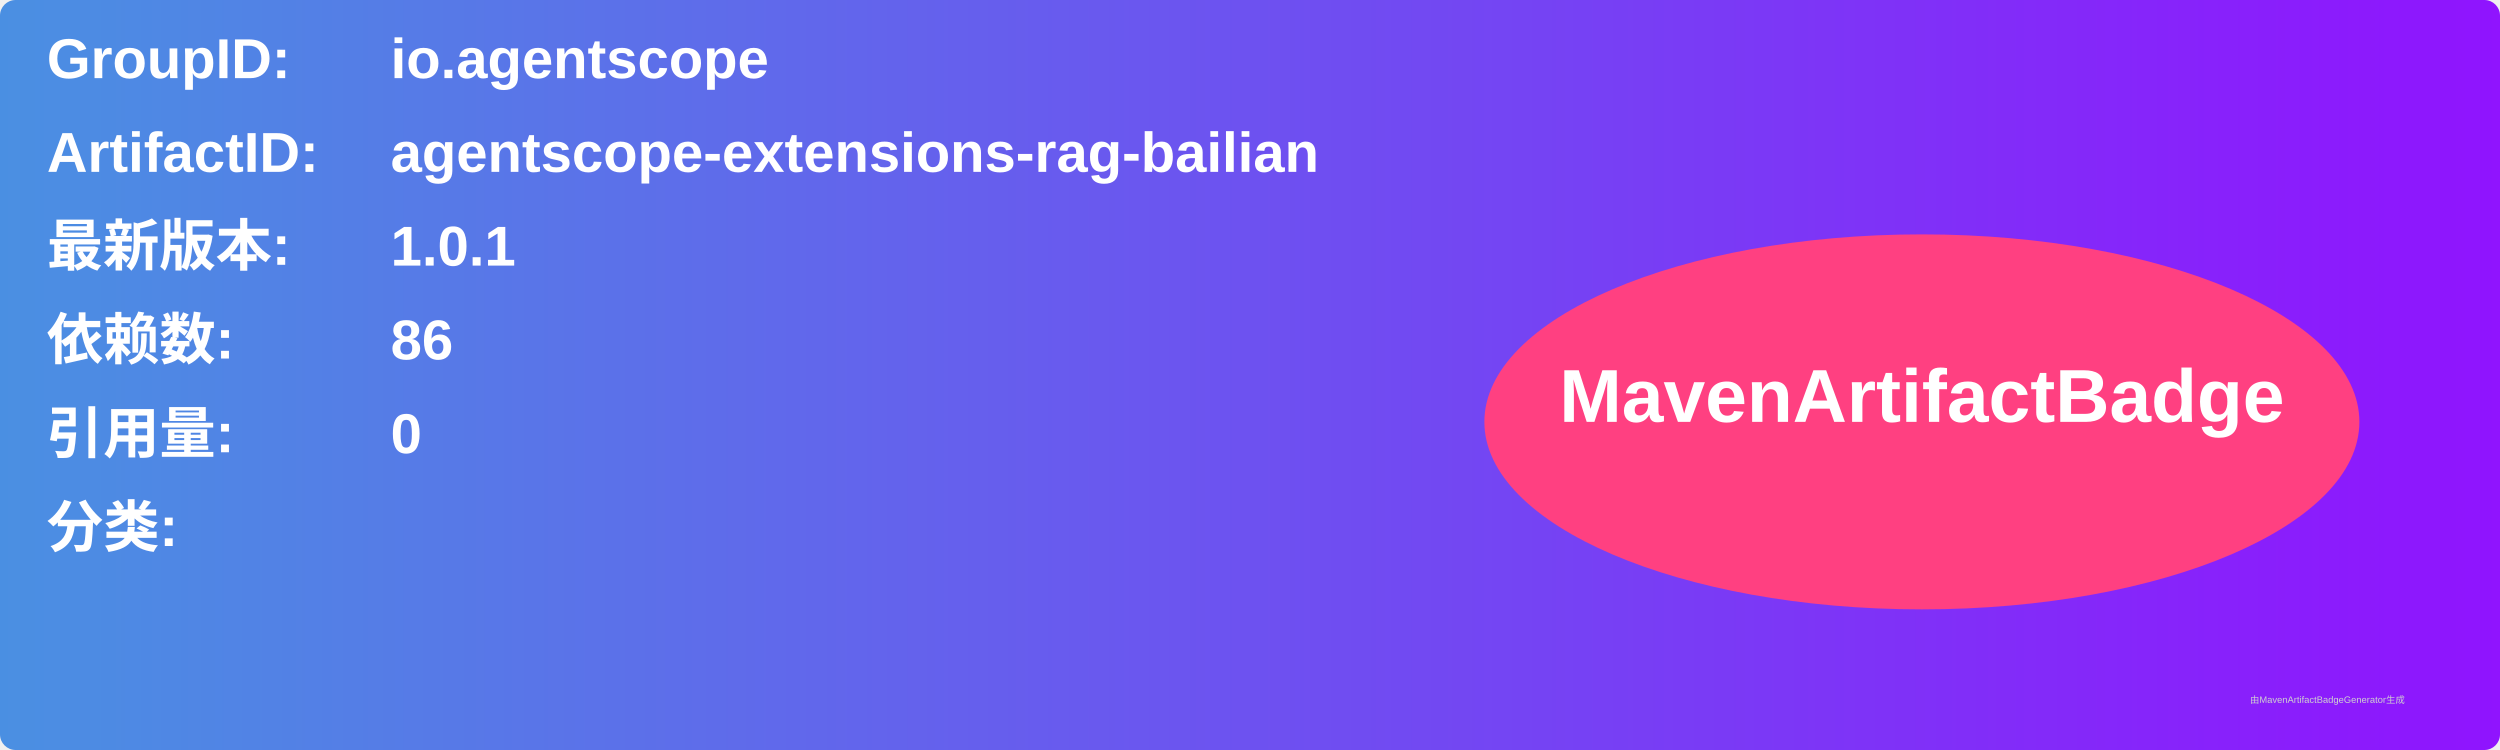
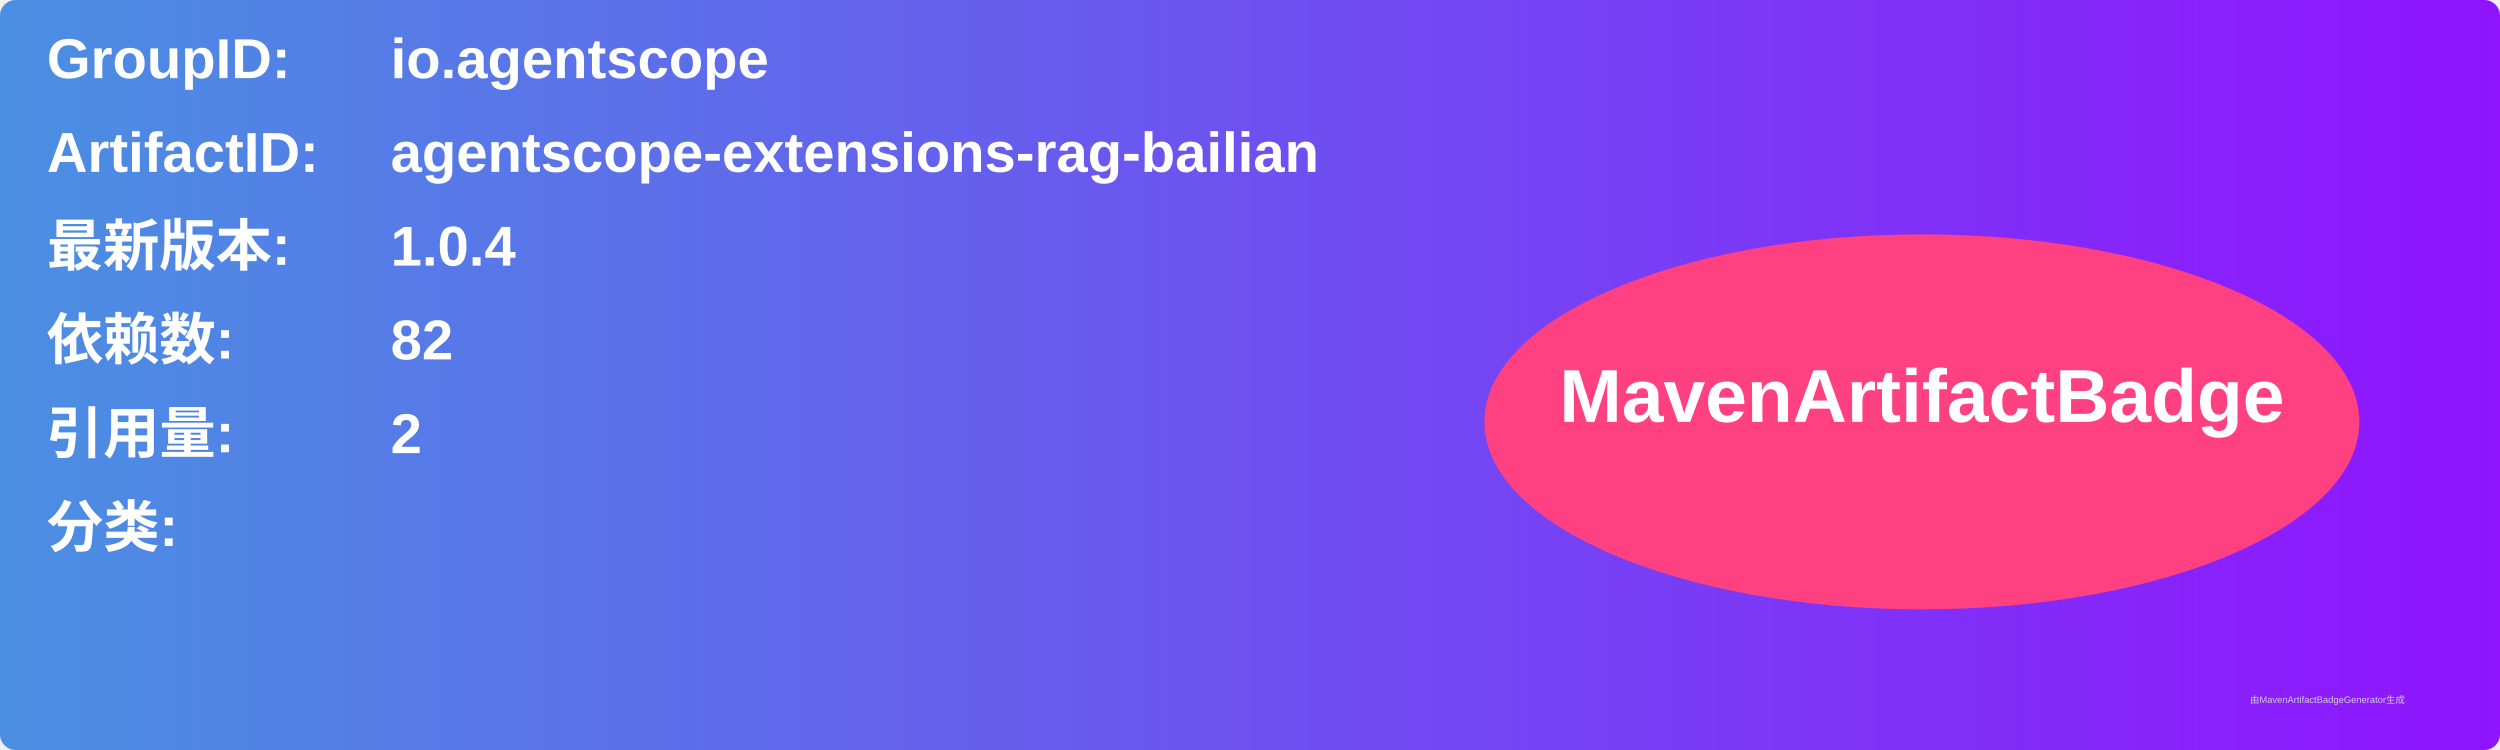
<svg xmlns="http://www.w3.org/2000/svg" width="800" height="240" viewBox="0 0 800 240">
  <linearGradient id="grad" x1="0%" y1="0%" x2="100%" y2="0%">
    <stop offset="0%" stop-color="#4a90e2" />
    <stop offset="100%" stop-color="#9013fe" />
  </linearGradient>
  <rect width="100%" height="100%" rx="5" ry="5" fill="url(#grad)" />
  <g transform="translate(15, 15)">
    <text x="0" y="10" font-family="Arial" font-size="18" fill="white" font-weight="bold" width="260">GroupID:</text>
    <text x="110" y="10" font-family="Arial" font-size="18" fill="white" font-weight="bold" width="460">io.agentscope</text>
    <text x="0" y="40" font-family="Arial" font-size="18" fill="white" font-weight="bold" width="260">ArtifactID:</text>
    <text x="110" y="40" font-family="Arial" font-size="18" fill="white" font-weight="bold" width="460">agentscope-extensions-rag-bailian</text>
    <text x="0" y="70" font-family="Arial" font-size="18" fill="white" font-weight="bold">最新版本:</text>
    <text x="110" y="70" font-family="Arial" font-size="18" fill="white" font-weight="bold">
-       <tspan font-weight="bold">1.0.1</tspan>
+       <tspan font-weight="bold">1.0.4</tspan>
    </text>
    <text x="0" y="100" font-family="Arial" font-size="18" fill="white" font-weight="bold">依赖数: </text>
    <text x="110" y="100" font-family="Arial" font-size="18" fill="white">
-       <tspan font-weight="bold">86</tspan>
+       <tspan font-weight="bold">82</tspan>
    </text>
    <text x="0" y="130" font-family="Arial" font-size="18" fill="white" font-weight="bold">引用量: </text>
    <text x="110" y="130" font-family="Arial" font-size="18" fill="white">
-       <tspan font-weight="bold">0</tspan>
+       <tspan font-weight="bold">2</tspan>
    </text>
    <text x="0" y="160" font-family="Arial" font-size="18" fill="white" font-weight="bold">分类:</text>
    <text x="10" y="190" font-family="Arial" font-size="10" fill="white">
      <tspan font-weight="bold" />
    </text>
    <ellipse cx="600" cy="120" rx="140" ry="60" fill="#ff4081" />
    <text x="600" y="120" text-anchor="middle" font-family="Arial" font-size="24" fill="white" font-weight="bold">MavenArtifactBadge</text>
  </g>
  <text x="720" y="225" font-family="Arial" font-size="3" fill="#d0d0d0">由MavenArtifactBadgeGenerator生成</text>
</svg>
